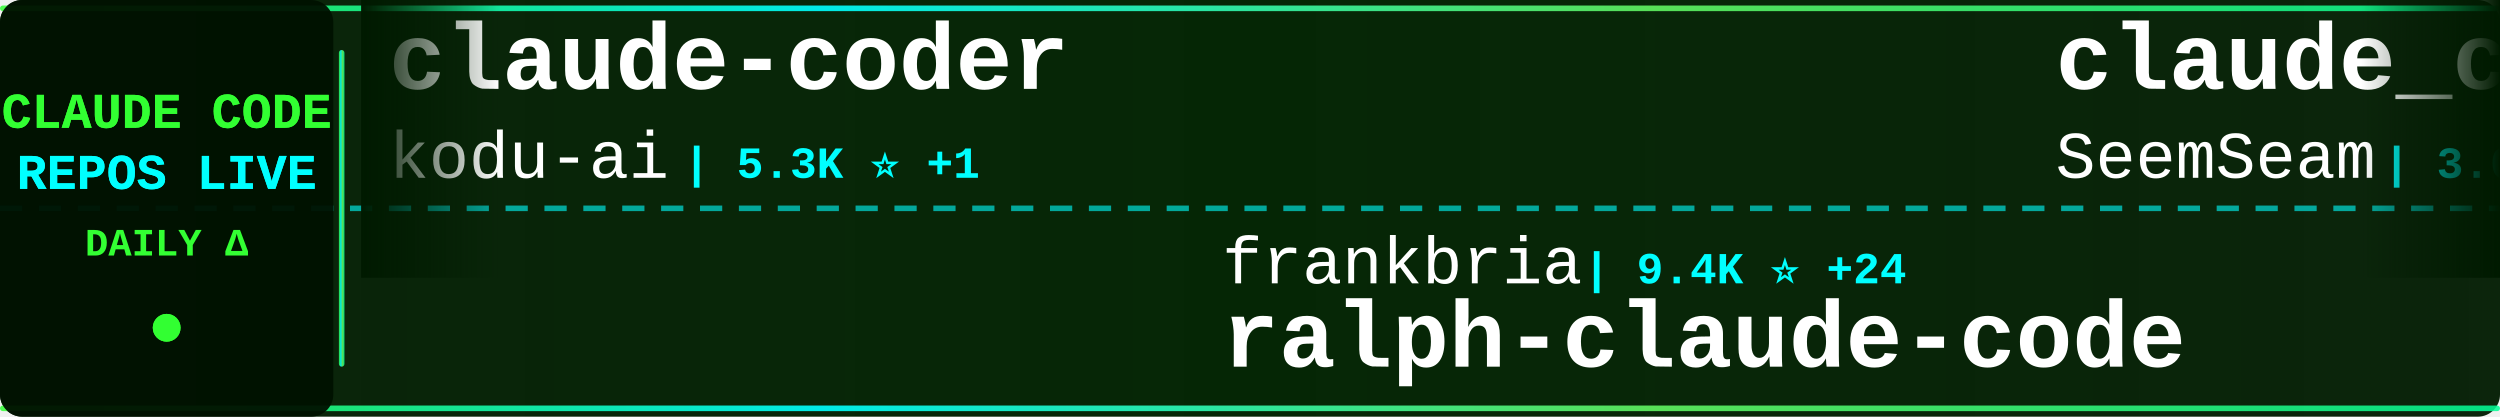
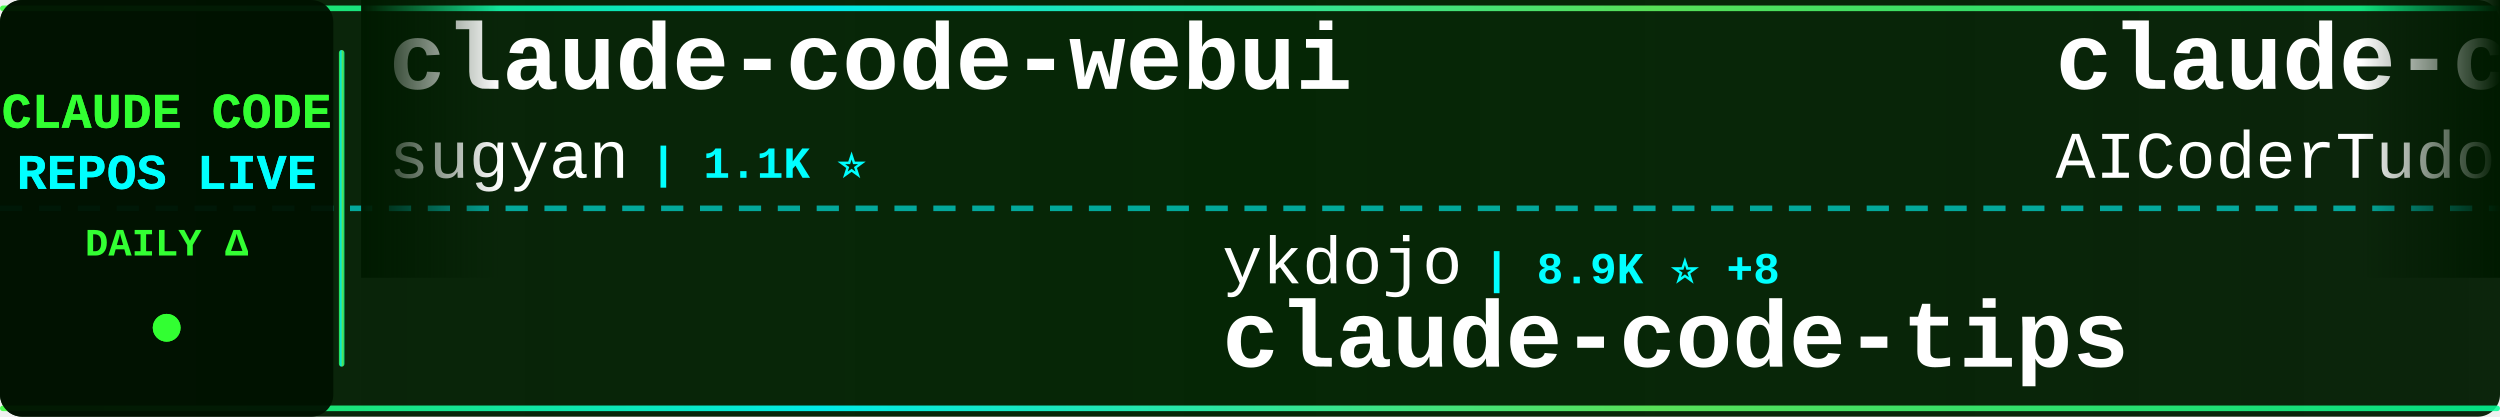
<svg xmlns="http://www.w3.org/2000/svg" width="900" height="150">
  <defs>
    <linearGradient id="tickerBg" x1="0%" y1="0%" x2="100%" y2="0%">
      <stop offset="0%" style="stop-color:#001a00;stop-opacity:0.95" />
      <stop offset="50%" style="stop-color:#002200;stop-opacity:0.98" />
      <stop offset="100%" style="stop-color:#001a00;stop-opacity:0.95" />
    </linearGradient>
    <linearGradient id="borderGrad" x1="0%" y1="0%" x2="100%" y2="0%">
      <stop offset="0%" style="stop-color:#33ff33;stop-opacity:0.85">
        <animate attributeName="stop-opacity" values="0.85;1;0.85" dur="2s" repeatCount="indefinite" />
      </stop>
      <stop offset="33%" style="stop-color:#00ffff;stop-opacity:0.9">
        <animate attributeName="stop-opacity" values="0.9;1;0.9" dur="2.2s" repeatCount="indefinite" />
      </stop>
      <stop offset="66%" style="stop-color:#66ff66;stop-opacity:0.85">
        <animate attributeName="stop-opacity" values="0.85;1;0.85" dur="1.8s" repeatCount="indefinite" />
      </stop>
      <stop offset="100%" style="stop-color:#00ff99;stop-opacity:0.85">
        <animate attributeName="stop-opacity" values="0.85;1;0.85" dur="2s" repeatCount="indefinite" />
      </stop>
    </linearGradient>
    <filter id="textGlow">
      <feGaussianBlur stdDeviation="0.1" result="coloredBlur" />
      <feMerge>
        <feMergeNode in="coloredBlur" />
        <feMergeNode in="SourceGraphic" />
      </feMerge>
    </filter>
    <filter id="metricGlow">
      <feGaussianBlur stdDeviation="0.2" result="coloredBlur" />
      <feMerge>
        <feMergeNode in="coloredBlur" />
        <feMergeNode in="SourceGraphic" />
      </feMerge>
    </filter>
    <linearGradient id="leftFade" x1="0%" y1="0%" x2="100%" y2="0%">
      <stop offset="0%" style="stop-color:#001a00;stop-opacity:1" />
      <stop offset="100%" style="stop-color:#001a00;stop-opacity:0" />
    </linearGradient>
    <linearGradient id="rightFade" x1="0%" y1="0%" x2="100%" y2="0%">
      <stop offset="0%" style="stop-color:#001a00;stop-opacity:0" />
      <stop offset="100%" style="stop-color:#001a00;stop-opacity:1" />
    </linearGradient>
  </defs>
  <rect width="900" height="150" fill="url(#tickerBg)" rx="8" />
  <rect x="0" y="2" width="900" height="2" fill="url(#borderGrad)" rx="1" />
  <rect x="0" y="146" width="900" height="2" fill="url(#borderGrad)" rx="1" />
  <line x1="0" y1="75" x2="900" y2="75" stroke="#00ffff" stroke-width="2" stroke-dasharray="8 6" opacity="0.6" />
  <rect x="0" y="0" width="120" height="150" fill="#001100" opacity="0.95" rx="8" />
  <text x="60" y="46" font-family="'Courier New', monospace" font-size="18" font-weight="bold" fill="#33ff33" text-anchor="middle" filter="url(#textGlow)">
    CLAUDE CODE
  </text>
  <text x="60" y="68" font-family="'Courier New', monospace" font-size="18" font-weight="bold" fill="#00ffff" text-anchor="middle" filter="url(#textGlow)">
    REPOS LIVE
  </text>
  <text x="60" y="92" font-family="'Courier New', monospace" font-size="14" font-weight="bold" fill="#33ff33" text-anchor="middle">
    DAILY Δ
  </text>
  <circle cx="60" cy="118" r="5" fill="#33ff33" filter="url(#metricGlow)">
    <animate attributeName="r" values="4;6;4" dur="1.5s" repeatCount="indefinite" />
    <animate attributeName="opacity" values="0.6;1;0.6" dur="1.5s" repeatCount="indefinite" />
  </circle>
  <rect x="122" y="18" width="2" height="114" fill="url(#borderGrad)" rx="1" />
  <clipPath id="tickerClip">
    <rect x="130" y="0" width="770" height="150" />
  </clipPath>
  <g clip-path="url(#tickerClip)">
    <g id="tickerItems">
      <animateTransform attributeName="transform" attributeType="XML" type="translate" from="0 0" to="-3000 0" dur="54s" repeatCount="indefinite" />
      <g transform="translate(0, 0)">
-         <text x="140" y="32" font-family="'Courier New', monospace" font-size="34" font-weight="bold" fill="#ffffff">claude-coder</text>
-         <text x="140" y="64" font-family="'Courier New', monospace" font-size="24" font-weight="normal" fill="#ffffff" opacity="1.0">kodu-ai</text>
-         <text x="246" y="64" font-family="'Courier New', monospace" font-size="16" font-weight="bold" fill="#00ffff"> | 5.3K ⭐ +1</text>
+         <text x="140" y="32" font-family="'Courier New', monospace" font-size="34" font-weight="bold" fill="#ffffff">claude-code-webui</text>
+         <text x="140" y="64" font-family="'Courier New', monospace" font-size="24" font-weight="normal" fill="#ffffff" opacity="1.0">sugyan</text>
+         <text x="234" y="64" font-family="'Courier New', monospace" font-size="16" font-weight="bold" fill="#00ffff"> | 1.1K ⭐</text>
      </g>
      <g transform="translate(300, 0)">
-         <text x="140" y="102" font-family="'Courier New', monospace" font-size="24" font-weight="normal" fill="#ffffff" opacity="1.0">frankbria</text>
-         <text x="270" y="102" font-family="'Courier New', monospace" font-size="16" font-weight="bold" fill="#00ffff"> | 9.4K ⭐ +24</text>
-         <text x="140" y="132" font-family="'Courier New', monospace" font-size="34" font-weight="bold" fill="#ffffff">ralph-claude-code</text>
+         <text x="140" y="102" font-family="'Courier New', monospace" font-size="24" font-weight="normal" fill="#ffffff" opacity="1.0">ykdojo</text>
+         <text x="234" y="102" font-family="'Courier New', monospace" font-size="16" font-weight="bold" fill="#00ffff"> | 8.9K ⭐ +8</text>
+         <text x="140" y="132" font-family="'Courier New', monospace" font-size="34" font-weight="bold" fill="#ffffff">claude-code-tips</text>
      </g>
      <g transform="translate(600, 0)">
-         <text x="140" y="32" font-family="'Courier New', monospace" font-size="34" font-weight="bold" fill="#ffffff">claude_codex_bridge</text>
-         <text x="140" y="64" font-family="'Courier New', monospace" font-size="24" font-weight="normal" fill="#ffffff" opacity="1.0">SeemSeam</text>
-         <text x="258" y="64" font-family="'Courier New', monospace" font-size="16" font-weight="bold" fill="#00ffff"> | 3.0K ⭐ +9</text>
-       </g>
-       <g transform="translate(900, 0)">
-         <text x="140" y="102" font-family="'Courier New', monospace" font-size="24" font-weight="normal" fill="#ffffff" opacity="1.0">nicedreamzapp</text>
-         <text x="318" y="102" font-family="'Courier New', monospace" font-size="16" font-weight="bold" fill="#00ffff"> | 2.8K ⭐ +3</text>
-         <text x="140" y="132" font-family="'Courier New', monospace" font-size="34" font-weight="bold" fill="#ffffff">claude-code-local</text>
-       </g>
-       <g transform="translate(1200, 0)">
-         <text x="140" y="32" font-family="'Courier New', monospace" font-size="34" font-weight="bold" fill="#ffffff">claude-code-pm-course</text>
-         <text x="140" y="64" font-family="'Courier New', monospace" font-size="24" font-weight="normal" fill="#ffffff" opacity="1.0">carlvellotti</text>
-         <text x="306" y="64" font-family="'Courier New', monospace" font-size="16" font-weight="bold" fill="#00ffff"> | 2.1K ⭐</text>
-       </g>
-       <g transform="translate(1500, 0)">
-         <text x="140" y="102" font-family="'Courier New', monospace" font-size="24" font-weight="normal" fill="#ffffff" opacity="1.0">OrcaWhisper</text>
-         <text x="294" y="102" font-family="'Courier New', monospace" font-size="16" font-weight="bold" fill="#00ffff"> | 78 ⭐</text>
-         <text x="140" y="132" font-family="'Courier New', monospace" font-size="34" font-weight="bold" fill="#ffffff">Claude-Code</text>
-       </g>
-       <g transform="translate(1800, 0)">
        <text x="140" y="32" font-family="'Courier New', monospace" font-size="34" font-weight="bold" fill="#ffffff">claude-code-tudou</text>
        <text x="140" y="64" font-family="'Courier New', monospace" font-size="24" font-weight="normal" fill="#ffffff" opacity="1.0">AICoderTudou</text>
        <text x="306" y="64" font-family="'Courier New', monospace" font-size="16" font-weight="bold" fill="#00ffff"> | 500 ⭐</text>
      </g>
+       <g transform="translate(900, 0)">
+         <text x="140" y="102" font-family="'Courier New', monospace" font-size="24" font-weight="normal" fill="#ffffff" opacity="1.0">anthropics</text>
+         <text x="282" y="102" font-family="'Courier New', monospace" font-size="16" font-weight="bold" fill="#00ffff"> | 5.3K ⭐ +9</text>
+         <text x="140" y="132" font-family="'Courier New', monospace" font-size="34" font-weight="bold" fill="#ffffff">claude-code-security-rev...</text>
+       </g>
+       <g transform="translate(1200, 0)">
+         <text x="140" y="32" font-family="'Courier New', monospace" font-size="34" font-weight="bold" fill="#ffffff">claude-code</text>
+         <text x="140" y="64" font-family="'Courier New', monospace" font-size="24" font-weight="normal" fill="#ffffff" opacity="1.0">claude-code-best</text>
+         <text x="354" y="64" font-family="'Courier New', monospace" font-size="16" font-weight="bold" fill="#00ffff"> | 20.2K ⭐ +25</text>
+       </g>
+       <g transform="translate(1500, 0)">
+         <text x="140" y="102" font-family="'Courier New', monospace" font-size="24" font-weight="normal" fill="#ffffff" opacity="1.0">Tinkeringg-Lab</text>
+         <text x="330" y="102" font-family="'Courier New', monospace" font-size="16" font-weight="bold" fill="#00ffff"> | 208 ⭐ +1</text>
+         <text x="140" y="132" font-family="'Courier New', monospace" font-size="34" font-weight="bold" fill="#ffffff">claude-code</text>
+       </g>
+       <g transform="translate(1800, 0)">
+         <text x="140" y="32" font-family="'Courier New', monospace" font-size="34" font-weight="bold" fill="#ffffff">claude-code-source-code</text>
+         <text x="140" y="64" font-family="'Courier New', monospace" font-size="24" font-weight="normal" fill="#ffffff" opacity="1.0">777genius</text>
+         <text x="270" y="64" font-family="'Courier New', monospace" font-size="16" font-weight="bold" fill="#00ffff"> | 915 ⭐</text>
+       </g>
      <g transform="translate(2100, 0)">
-         <text x="140" y="102" font-family="'Courier New', monospace" font-size="24" font-weight="normal" fill="#ffffff" opacity="1.0">Hyper66666</text>
-         <text x="282" y="102" font-family="'Courier New', monospace" font-size="16" font-weight="bold" fill="#00ffff"> | 216 ⭐</text>
-         <text x="140" y="132" font-family="'Courier New', monospace" font-size="34" font-weight="bold" fill="#ffffff">claude-code-sourcemap</text>
+         <text x="140" y="102" font-family="'Courier New', monospace" font-size="24" font-weight="normal" fill="#ffffff" opacity="1.0">nicedreamzapp</text>
+         <text x="318" y="102" font-family="'Courier New', monospace" font-size="16" font-weight="bold" fill="#00ffff"> | 2.8K ⭐ +2</text>
+         <text x="140" y="132" font-family="'Courier New', monospace" font-size="34" font-weight="bold" fill="#ffffff">claude-code-local</text>
      </g>
      <g transform="translate(2400, 0)">
-         <text x="140" y="32" font-family="'Courier New', monospace" font-size="34" font-weight="bold" fill="#ffffff">claude-code-proxy</text>
-         <text x="140" y="64" font-family="'Courier New', monospace" font-size="24" font-weight="normal" fill="#ffffff" opacity="1.0">1rgs</text>
-         <text x="210" y="64" font-family="'Courier New', monospace" font-size="16" font-weight="bold" fill="#00ffff"> | 3.6K ⭐ +2</text>
+         <text x="140" y="32" font-family="'Courier New', monospace" font-size="34" font-weight="bold" fill="#ffffff">Claude-Code</text>
+         <text x="140" y="64" font-family="'Courier New', monospace" font-size="24" font-weight="normal" fill="#ffffff" opacity="1.0">pengchengneo</text>
+         <text x="306" y="64" font-family="'Courier New', monospace" font-size="16" font-weight="bold" fill="#00ffff"> | 1.5K ⭐ +4</text>
      </g>
      <g transform="translate(2700, 0)">
-         <text x="140" y="102" font-family="'Courier New', monospace" font-size="24" font-weight="normal" fill="#ffffff" opacity="1.0">hangsman</text>
-         <text x="258" y="102" font-family="'Courier New', monospace" font-size="16" font-weight="bold" fill="#00ffff"> | 787 ⭐ +1</text>
-         <text x="140" y="132" font-family="'Courier New', monospace" font-size="34" font-weight="bold" fill="#ffffff">claude-code-source</text>
+         <text x="140" y="102" font-family="'Courier New', monospace" font-size="24" font-weight="normal" fill="#ffffff" opacity="1.0">Yuyz0112</text>
+         <text x="258" y="102" font-family="'Courier New', monospace" font-size="16" font-weight="bold" fill="#00ffff"> | 2.4K ⭐ +1</text>
+         <text x="140" y="132" font-family="'Courier New', monospace" font-size="34" font-weight="bold" fill="#ffffff">claude-code-reverse</text>
      </g>
      <g transform="translate(3000, 0)">
-         <text x="140" y="32" font-family="'Courier New', monospace" font-size="34" font-weight="bold" fill="#ffffff">claude-coder</text>
-         <text x="140" y="64" font-family="'Courier New', monospace" font-size="24" font-weight="normal" fill="#ffffff" opacity="1.0">kodu-ai</text>
-         <text x="246" y="64" font-family="'Courier New', monospace" font-size="16" font-weight="bold" fill="#00ffff"> | 5.3K ⭐ +1</text>
+         <text x="140" y="32" font-family="'Courier New', monospace" font-size="34" font-weight="bold" fill="#ffffff">claude-code-webui</text>
+         <text x="140" y="64" font-family="'Courier New', monospace" font-size="24" font-weight="normal" fill="#ffffff" opacity="1.0">sugyan</text>
+         <text x="234" y="64" font-family="'Courier New', monospace" font-size="16" font-weight="bold" fill="#00ffff"> | 1.1K ⭐</text>
      </g>
      <g transform="translate(3300, 0)">
-         <text x="140" y="102" font-family="'Courier New', monospace" font-size="24" font-weight="normal" fill="#ffffff" opacity="1.0">frankbria</text>
-         <text x="270" y="102" font-family="'Courier New', monospace" font-size="16" font-weight="bold" fill="#00ffff"> | 9.4K ⭐ +24</text>
-         <text x="140" y="132" font-family="'Courier New', monospace" font-size="34" font-weight="bold" fill="#ffffff">ralph-claude-code</text>
+         <text x="140" y="102" font-family="'Courier New', monospace" font-size="24" font-weight="normal" fill="#ffffff" opacity="1.0">ykdojo</text>
+         <text x="234" y="102" font-family="'Courier New', monospace" font-size="16" font-weight="bold" fill="#00ffff"> | 8.9K ⭐ +8</text>
+         <text x="140" y="132" font-family="'Courier New', monospace" font-size="34" font-weight="bold" fill="#ffffff">claude-code-tips</text>
      </g>
      <g transform="translate(3600, 0)">
-         <text x="140" y="32" font-family="'Courier New', monospace" font-size="34" font-weight="bold" fill="#ffffff">claude_codex_bridge</text>
-         <text x="140" y="64" font-family="'Courier New', monospace" font-size="24" font-weight="normal" fill="#ffffff" opacity="1.0">SeemSeam</text>
-         <text x="258" y="64" font-family="'Courier New', monospace" font-size="16" font-weight="bold" fill="#00ffff"> | 3.0K ⭐ +9</text>
+         <text x="140" y="32" font-family="'Courier New', monospace" font-size="34" font-weight="bold" fill="#ffffff">claude-code-tudou</text>
+         <text x="140" y="64" font-family="'Courier New', monospace" font-size="24" font-weight="normal" fill="#ffffff" opacity="1.0">AICoderTudou</text>
+         <text x="306" y="64" font-family="'Courier New', monospace" font-size="16" font-weight="bold" fill="#00ffff"> | 500 ⭐</text>
      </g>
      <g transform="translate(3900, 0)">
-         <text x="140" y="102" font-family="'Courier New', monospace" font-size="24" font-weight="normal" fill="#ffffff" opacity="1.0">nicedreamzapp</text>
-         <text x="318" y="102" font-family="'Courier New', monospace" font-size="16" font-weight="bold" fill="#00ffff"> | 2.8K ⭐ +3</text>
-         <text x="140" y="132" font-family="'Courier New', monospace" font-size="34" font-weight="bold" fill="#ffffff">claude-code-local</text>
+         <text x="140" y="102" font-family="'Courier New', monospace" font-size="24" font-weight="normal" fill="#ffffff" opacity="1.0">anthropics</text>
+         <text x="282" y="102" font-family="'Courier New', monospace" font-size="16" font-weight="bold" fill="#00ffff"> | 5.3K ⭐ +9</text>
+         <text x="140" y="132" font-family="'Courier New', monospace" font-size="34" font-weight="bold" fill="#ffffff">claude-code-security-rev...</text>
      </g>
    </g>
  </g>
  <rect x="130" y="0" width="50" height="100" fill="url(#leftFade)" />
  <rect x="850" y="0" width="50" height="100" fill="url(#rightFade)" />
</svg>
